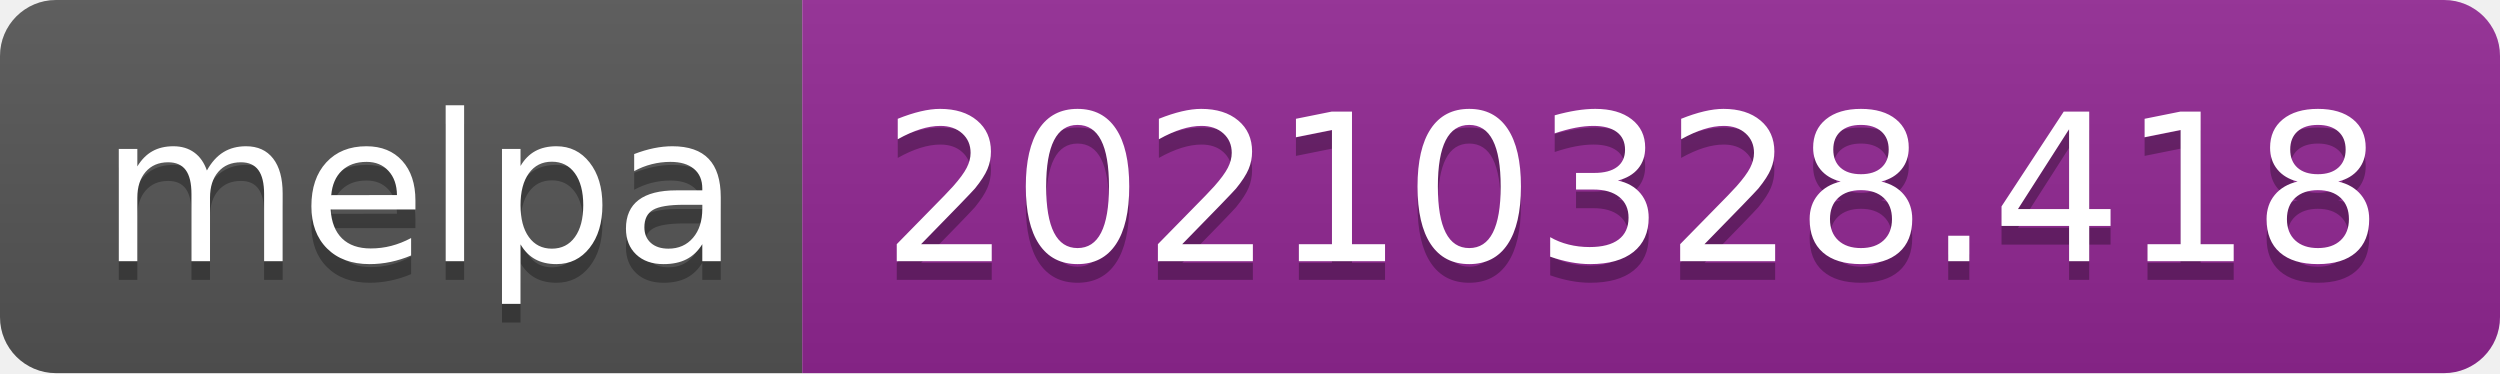
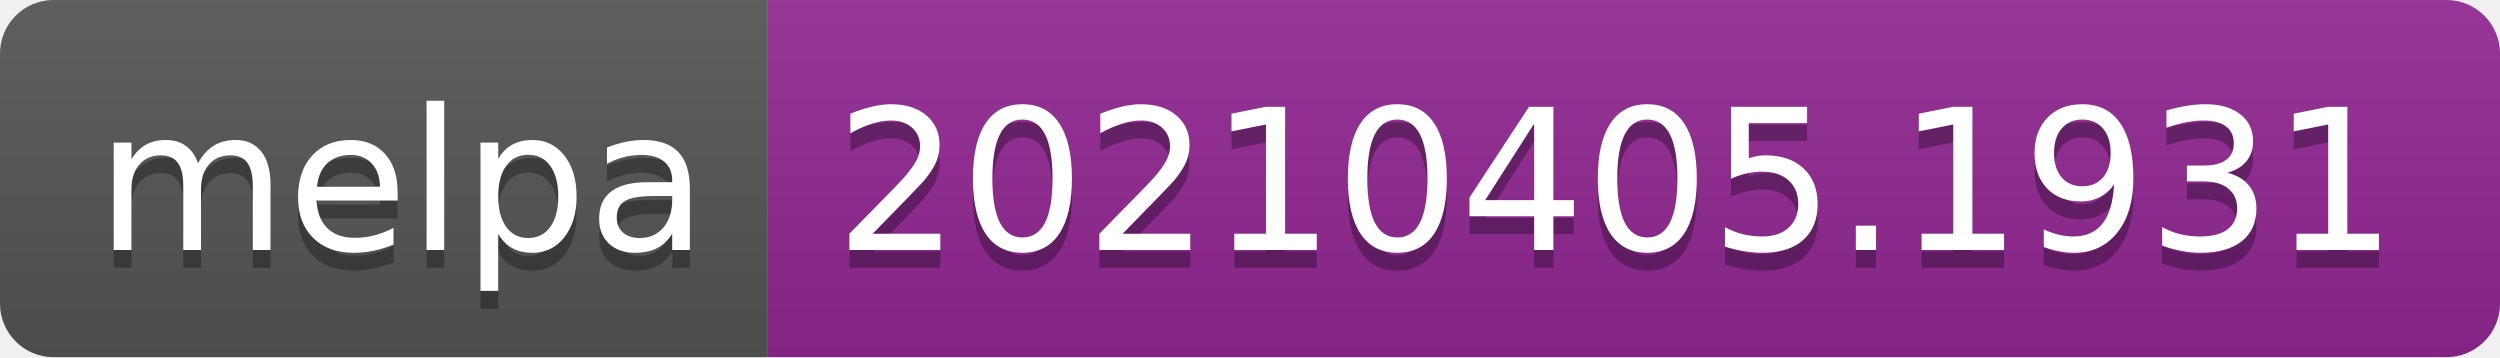
- <svg xmlns="http://www.w3.org/2000/svg" width="134" height="20" role="img" aria-label="melpa: 20210328.418">
+ <svg xmlns="http://www.w3.org/2000/svg" width="140" height="20" role="img" aria-label="melpa: 20210405.1931">
  <linearGradient id="s" x2="0" y2="100%">
    <stop offset="0" stop-color="#bbb" stop-opacity=".1" />
    <stop offset="1" stop-opacity=".1" />
  </linearGradient>
  <clipPath id="r">
-     <rect width="134" height="20" rx="3" fill="#fff" />
+     <rect width="140" height="20" rx="3" fill="#fff" />
  </clipPath>
  <g clip-path="url(#r)">
    <rect width="43" height="20" fill="#555" />
-     <rect x="43" width="91" height="20" fill="#922793" />
-     <rect width="134" height="20" fill="url(#s)" />
+     <rect x="43" width="97" height="20" fill="#922793" />
+     <rect width="140" height="20" fill="url(#s)" />
  </g>
  <g fill="#fff" text-anchor="middle" font-family="Verdana,Geneva,DejaVu Sans,sans-serif" text-rendering="geometricPrecision" font-size="110">
    <text aria-hidden="true" x="225" y="150" fill="#010101" fill-opacity=".3" transform="scale(.1)" textLength="330">melpa</text>
    <text x="225" y="140" transform="scale(.1)" fill="#fff" textLength="330">melpa</text>
-     <text aria-hidden="true" x="875" y="150" fill="#010101" fill-opacity=".3" transform="scale(.1)" textLength="810">20210328.418</text>
-     <text x="875" y="140" transform="scale(.1)" fill="#fff" textLength="810">20210328.418</text>
+     <text aria-hidden="true" x="905" y="150" fill="#010101" fill-opacity=".3" transform="scale(.1)" textLength="870">20210405.1931</text>
+     <text x="905" y="140" transform="scale(.1)" fill="#fff" textLength="870">20210405.1931</text>
  </g>
</svg>
